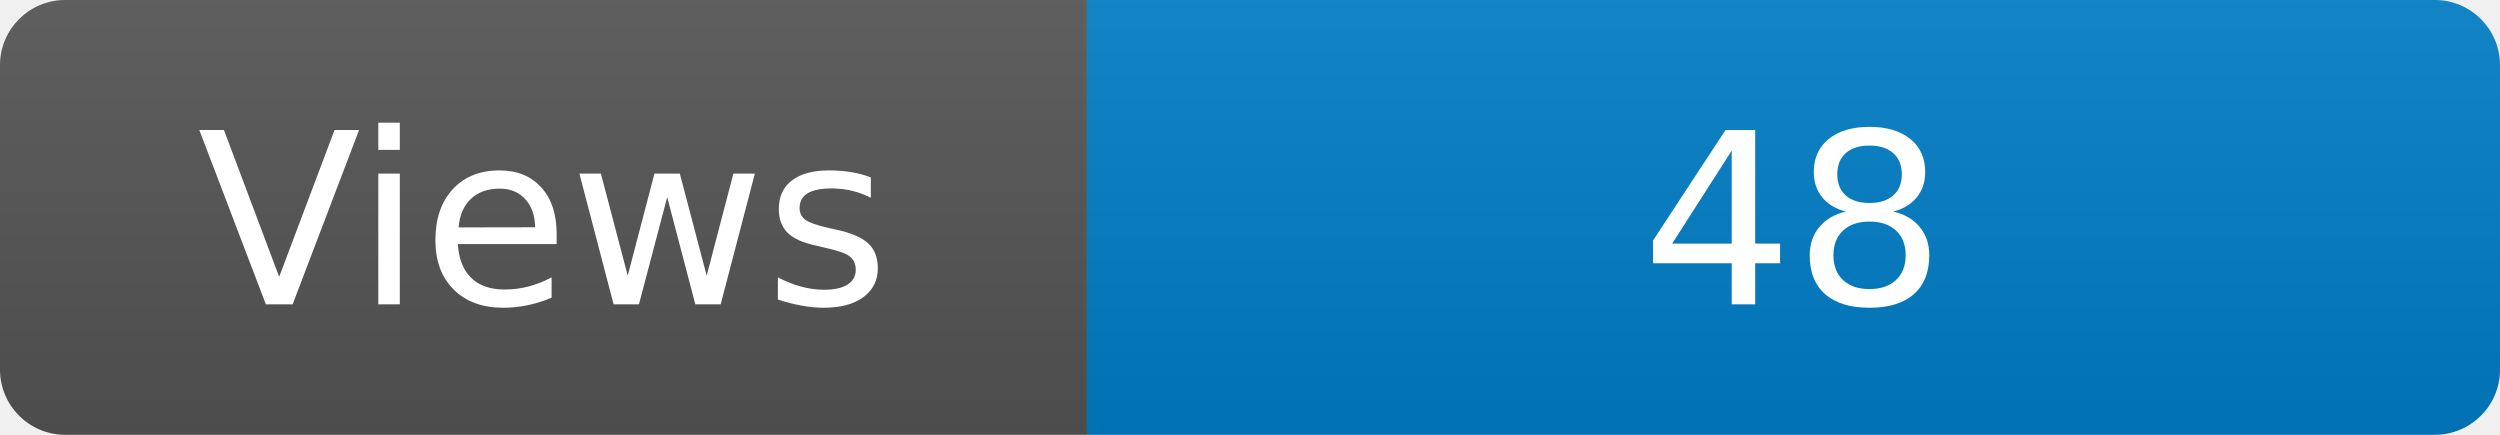
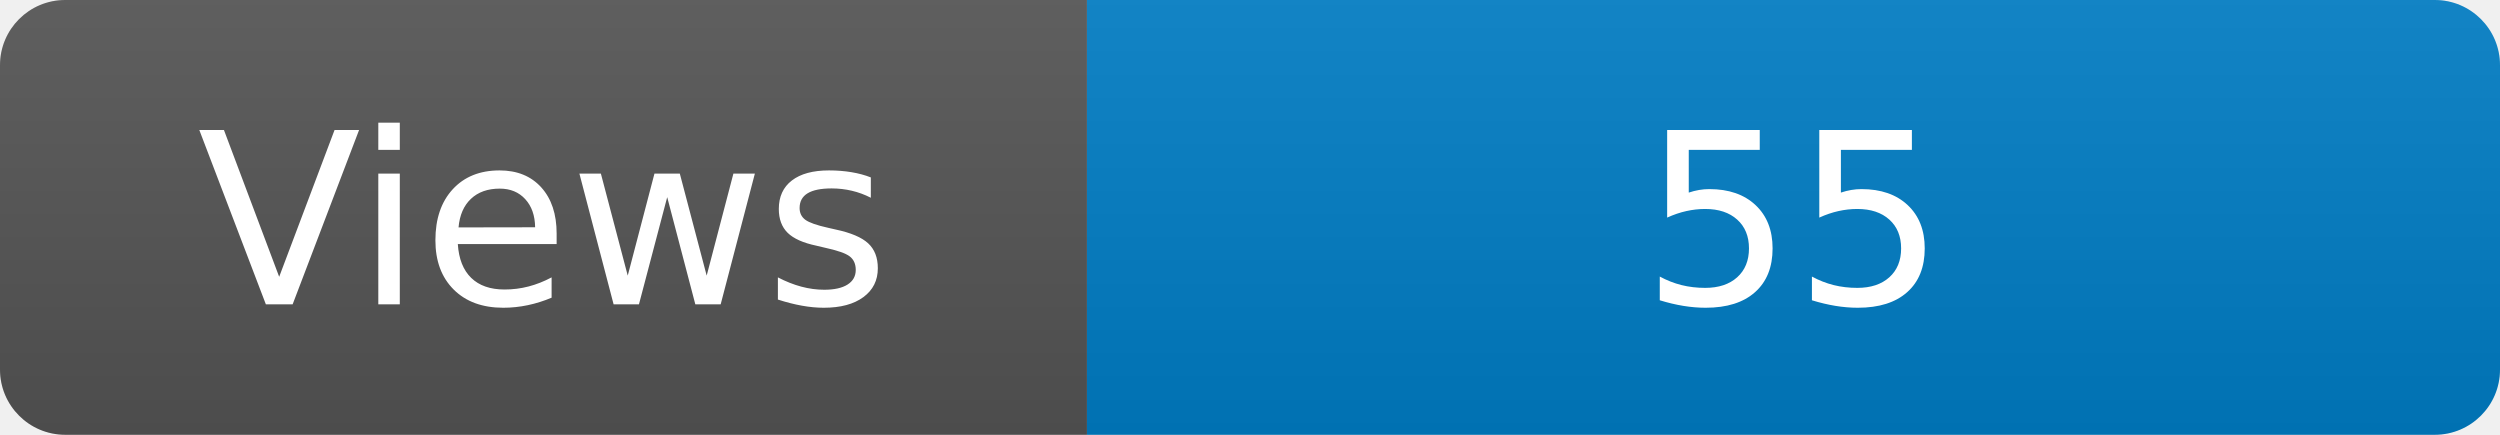
<svg xmlns="http://www.w3.org/2000/svg" width="115" height="20" role="img" aria-label="Maintained?: yes">
  <linearGradient id="s" x2="0" y2="100%">
    <stop offset="0" stop-color="#bbb" stop-opacity=".1" />
    <stop offset="1" stop-opacity=".1" />
  </linearGradient>
  <clipPath id="r">
    <rect width="115" height="20" rx="3" fill="#fff" />
  </clipPath>
  <g clip-path="url(#r)">
    <rect width="50" height="20" fill="#555" />
    <rect x="50" width="160" height="20" fill="#007ec6" />
    <rect width="115" height="20" fill="url(#s)" />
  </g>
  <g fill="#fff" text-anchor="middle" font-family="Verdana,Geneva,DejaVu Sans,sans-serif" font-size="110">
    <text x="250" y="140" transform="scale(.1)" fill="#fff">Views</text>
-     <text x="825" y="140" transform="scale(.1)" fill="#fff">48</text>
+     <text x="825" y="140" transform="scale(.1)" fill="#fff">55</text>
  </g>
</svg>
